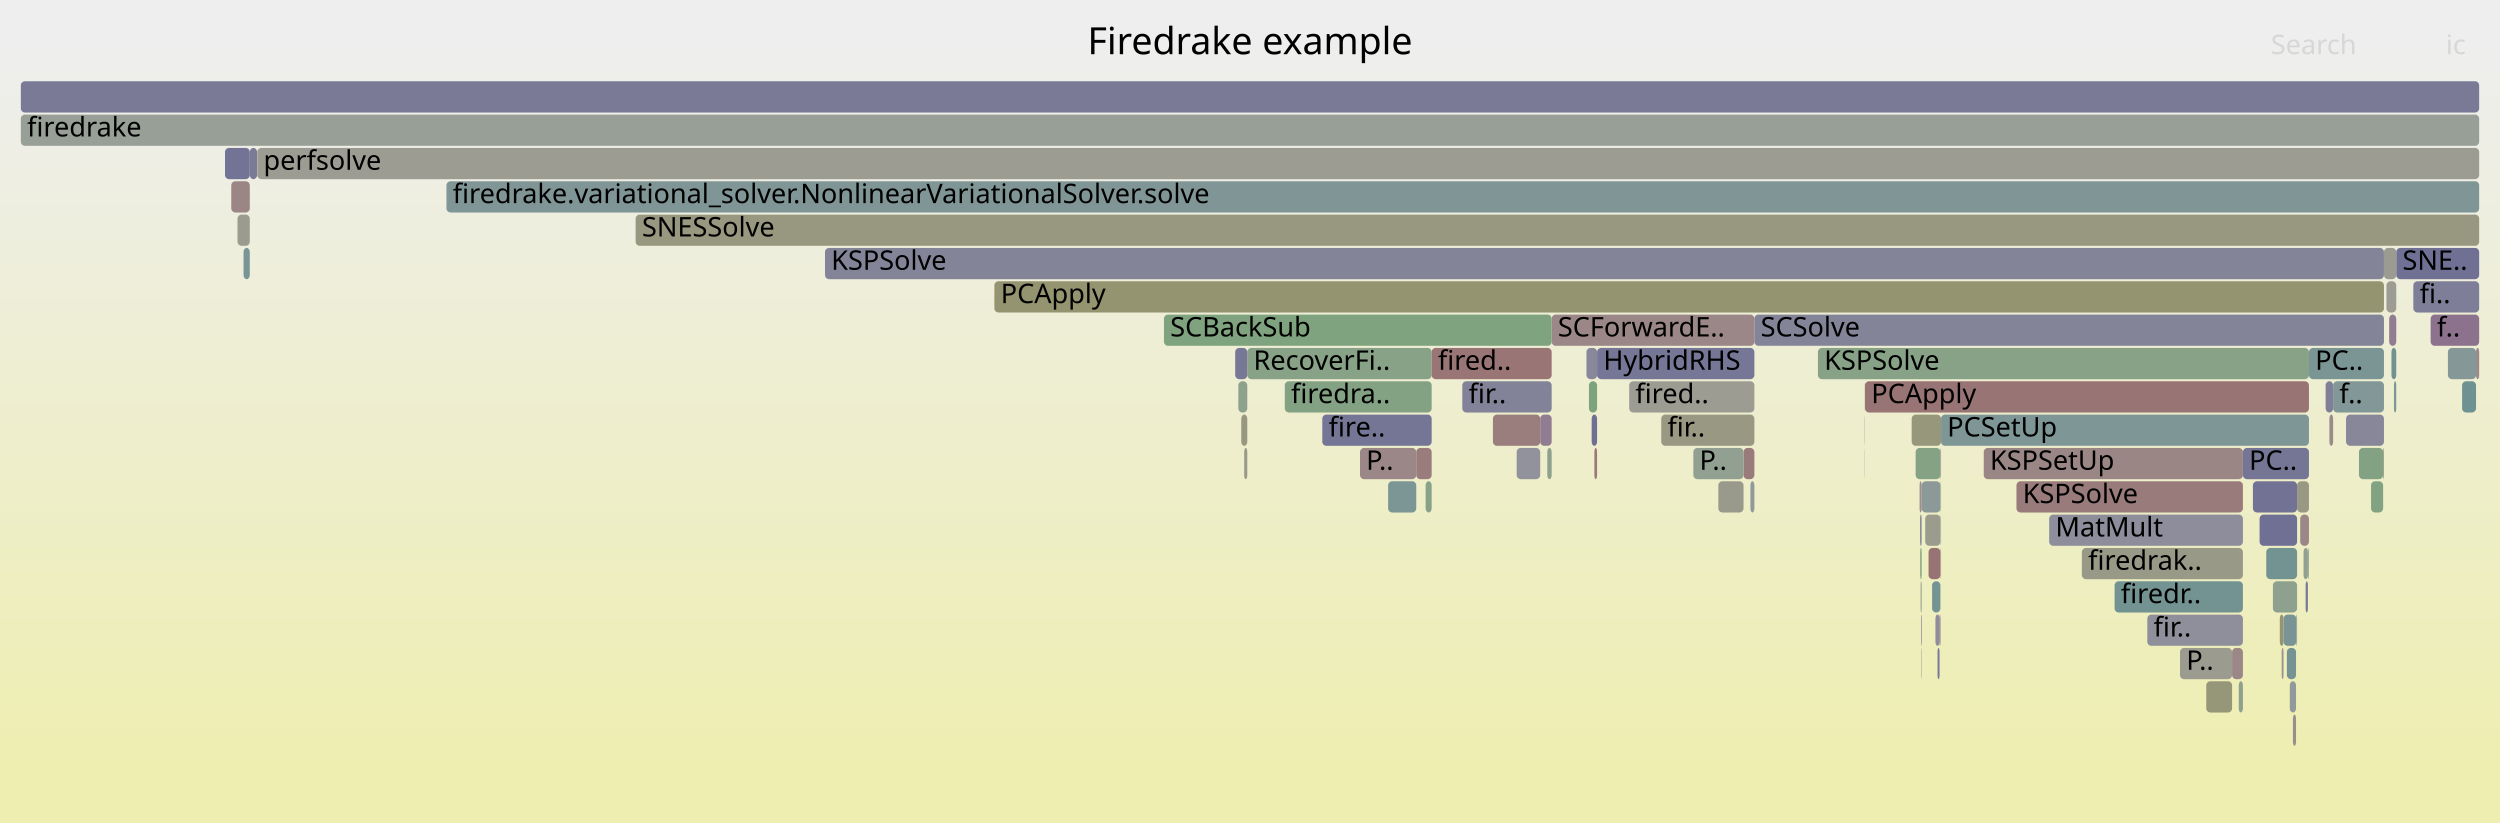
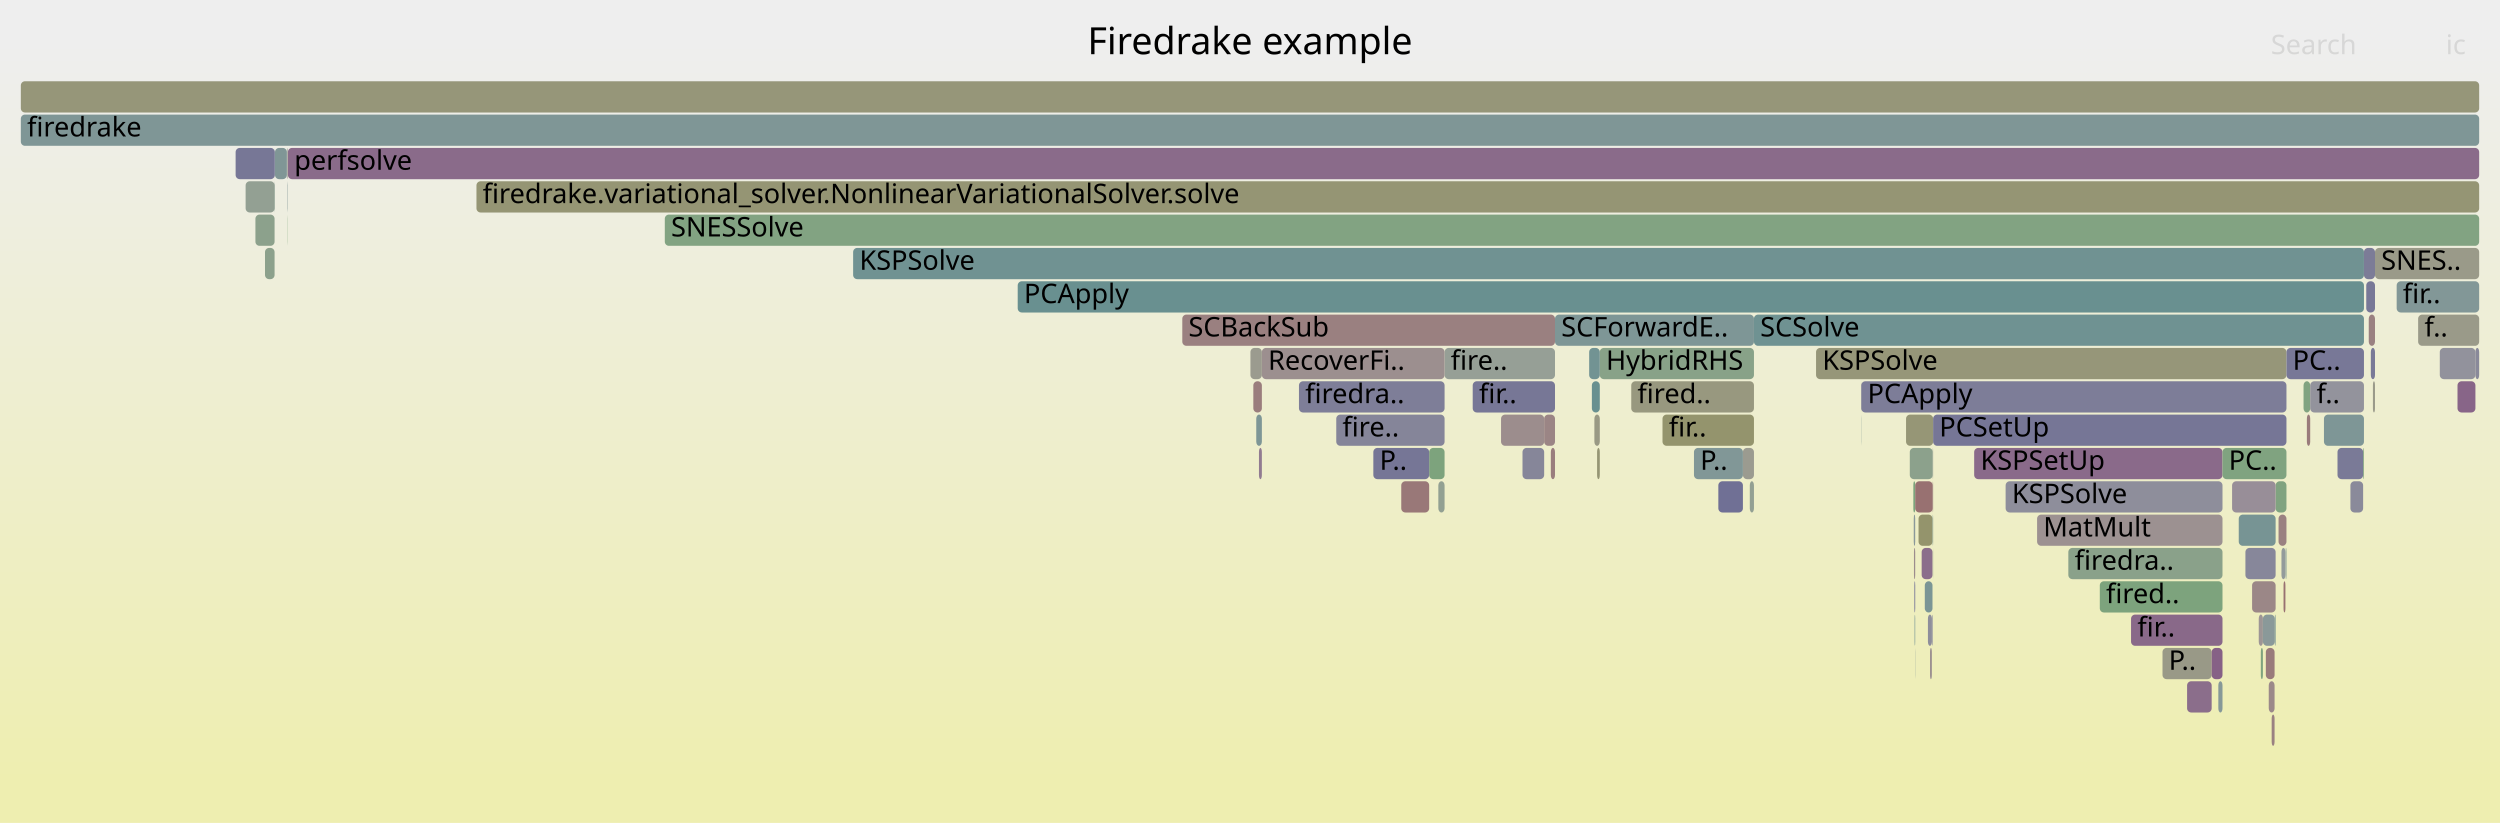
<svg xmlns="http://www.w3.org/2000/svg" version="1.1" width="1200" height="395" viewBox="0 0 1200 395">
  <defs>
    <linearGradient id="background" y1="0" y2="1" x1="0" x2="0">
      <stop stop-color="#eeeeee" offset="5%" />
      <stop stop-color="#eeeeb0" offset="95%" />
    </linearGradient>
  </defs>
  <style type="text/css">
	text { font-family:Verdana; font-size:13px; fill:rgb(0,0,0); }
	#search, #ignorecase { opacity:0.1; cursor:pointer; }
	#search:hover, #search.show, #ignorecase:hover, #ignorecase.show { opacity:1; }
	#subtitle { text-anchor:middle; font-color:rgb(160,160,160); }
	#title { text-anchor:middle; font-size:18px}
	#unzoom { cursor:pointer; }
	#frames &gt; *:hover { stroke:black; stroke-width:0.5; cursor:pointer; }
	.hide { display:none; }
	.parent { opacity:0.5; }
</style>
  <rect x="0.0" y="0" width="1200.0" height="395.0" fill="url(#background)" />
  <text id="title" x="600.00" y="26">Firedrake example</text>
  <text id="details" x="10.00" y="377"> </text>
  <text id="unzoom" x="10.00" y="26" class="hide">Reset Zoom</text>
  <text id="search" x="1090.00" y="26">Search</text>
  <text id="ignorecase" x="1174.00" y="26">ic</text>
  <text id="matched" x="1090.00" y="377"> </text>
  <g id="frames">
    <g>
-       <rect x="836.9" y="215" width="5.2" height="15.0" fill="rgb(153.461,123.202,123.202)" rx="2" ry="2" />
-       <text x="839.87" y="225.5" />
-     </g>
-     <g>
-       <rect x="1106.7" y="279" width="1.1" height="15.0" fill="rgb(122.347,122.347,151.099)" rx="2" ry="2" />
-       <text x="1109.75" y="289.5" />
-     </g>
-     <g>
-       <rect x="929.0" y="295" width="2.0" height="15.0" fill="rgb(140.529,140.529,154.618)" rx="2" ry="2" />
-       <text x="932.04" y="305.5" />
-     </g>
-     <g>
-       <rect x="116.9" y="119" width="3.0" height="15.0" fill="rgb(122.054,148.681,148.681)" rx="2" ry="2" />
-       <text x="119.93" y="129.5" />
-     </g>
-     <g>
-       <rect x="594.4" y="183" width="4.3" height="15.0" fill="rgb(140.635,160.827,140.635)" rx="2" ry="2" />
-       <text x="597.35" y="193.5" />
-     </g>
-     <g>
-       <rect x="1030.7" y="295" width="45.9" height="15.0" fill="rgb(143.343,143.343,155.163)" rx="2" ry="2" />
-       <text x="1033.72" y="305.5">fir..</text>
-     </g>
-     <g>
-       <rect x="1087.8" y="263" width="14.8" height="15.0" fill="rgb(115.361,146.945,146.945)" rx="2" ry="2" />
-       <text x="1090.83" y="273.5" />
-     </g>
-     <g>
-       <rect x="931.5" y="231" width="0.2" height="15.0" fill="rgb(141.072,160.756,141.072)" rx="2" ry="2" />
-       <text x="934.46" y="241.5" />
-     </g>
-     <g>
-       <rect x="930.0" y="311" width="1.0" height="15.0" fill="rgb(123.098,123.098,151.245)" rx="2" ry="2" />
-       <text x="933.02" y="321.5" />
-     </g>
-     <g>
-       <rect x="1046.4" y="311" width="25.0" height="15.0" fill="rgb(154.824,154.824,142.611)" rx="2" ry="2" />
-       <text x="1049.43" y="321.5">P..</text>
-     </g>
-     <g>
-       <rect x="1102.2" y="295" width="0.4" height="15.0" fill="rgb(145.931,154.871,154.871)" rx="2" ry="2" />
-       <text x="1105.18" y="305.5" />
-     </g>
-     <g>
-       <rect x="922.1" y="295" width="0.3" height="15.0" fill="rgb(120.305,120.305,150.704)" rx="2" ry="2" />
-       <text x="925.07" y="305.5" />
-     </g>
-     <g>
-       <rect x="666.3" y="231" width="13.5" height="15.0" fill="rgb(124.273,149.256,149.256)" rx="2" ry="2" />
-       <text x="669.28" y="241.5" />
-     </g>
-     <g>
-       <rect x="967.9" y="231" width="108.7" height="15.0" fill="rgb(153.473,123.292,123.292)" rx="2" ry="2" />
-       <text x="970.89" y="241.5">KSPSolve</text>
-     </g>
-     <g>
-       <rect x="797.4" y="199" width="44.7" height="15.0" fill="rgb(152.441,152.441,131.062)" rx="2" ry="2" />
-       <text x="800.37" y="209.5">fir..</text>
-     </g>
-     <g>
-       <rect x="739.3" y="199" width="5.5" height="15.0" fill="rgb(145.266,125.368,145.266)" rx="2" ry="2" />
-       <text x="742.32" y="209.5" />
-     </g>
-     <g>
-       <rect x="1094.3" y="295" width="1.8" height="15.0" fill="rgb(149.189,149.189,115.301)" rx="2" ry="2" />
-       <text x="1097.25" y="305.5" />
-     </g>
-     <g>
-       <rect x="598.7" y="167" width="88.5" height="15.0" fill="rgb(136.049,161.573,136.049)" rx="2" ry="2" />
-       <text x="601.67" y="177.5">RecoverFi..</text>
-     </g>
-     <g>
-       <rect x="1149.1" y="183" width="1.1" height="15.0" fill="rgb(125.57,149.592,149.592)" rx="2" ry="2" />
-       <text x="1152.06" y="193.5" />
-     </g>
-     <g>
-       <rect x="728.0" y="215" width="11.3" height="15.0" fill="rgb(146.278,146.278,155.731)" rx="2" ry="2" />
-       <text x="730.99" y="225.5" />
-     </g>
-     <g>
-       <rect x="931.7" y="199" width="176.6" height="15.0" fill="rgb(125.819,149.657,149.657)" rx="2" ry="2" />
-       <text x="934.66" y="209.5">PCSetUp</text>
-     </g>
-     <g>
-       <rect x="1150.2" y="119" width="39.8" height="15.0" fill="rgb(111.533,111.533,149.006)" rx="2" ry="2" />
-       <text x="1153.19" y="129.5">SNE..</text>
-     </g>
-     <g>
-       <rect x="687.2" y="167" width="57.6" height="15.0" fill="rgb(152.628,116.818,116.818)" rx="2" ry="2" />
-       <text x="690.20" y="177.5">fired..</text>
-     </g>
-     <g>
-       <rect x="921.7" y="263" width="0.7" height="15.0" fill="rgb(127.301,162.998,127.301)" rx="2" ry="2" />
-       <text x="924.73" y="273.5" />
-     </g>
-     <g>
-       <rect x="10.0" y="55" width="1180.0" height="15.0" fill="rgb(150.715,159.186,150.715)" rx="2" ry="2" />
+       <rect x="1096.1" y="279" width="0.9" height="15.0" fill="rgb(152.099,112.762,112.762)" rx="2" ry="2" />
+       <text x="1099.06" y="289.5" />
+     </g>
+     <g>
+       <rect x="962.7" y="231" width="104.1" height="15.0" fill="rgb(142.296,142.296,154.961)" rx="2" ry="2" />
+       <text x="965.72" y="241.5">KSPSolve</text>
+     </g>
+     <g>
+       <rect x="992.8" y="263" width="74.0" height="15.0" fill="rgb(137.65,161.313,137.65)" rx="2" ry="2" />
+       <text x="995.85" y="273.5">firedra..</text>
+     </g>
+     <g>
+       <rect x="1038.0" y="311" width="23.6" height="15.0" fill="rgb(153.309,153.309,135.268)" rx="2" ry="2" />
+       <text x="1040.97" y="321.5">P..</text>
+     </g>
+     <g>
+       <rect x="923.9" y="279" width="3.7" height="15.0" fill="rgb(123.238,148.988,148.988)" rx="2" ry="2" />
+       <text x="926.93" y="289.5" />
+     </g>
+     <g>
+       <rect x="567.5" y="151" width="178.9" height="15.0" fill="rgb(154.08,127.946,127.946)" rx="2" ry="2" />
+       <text x="570.46" y="161.5">SCBackSub</text>
+     </g>
+     <g>
+       <rect x="764.1" y="183" width="3.8" height="15.0" fill="rgb(104.008,144.002,144.002)" rx="2" ry="2" />
+       <text x="767.06" y="193.5" />
+     </g>
+     <g>
+       <rect x="1087.6" y="311" width="4.2" height="15.0" fill="rgb(153.43,122.964,122.964)" rx="2" ry="2" />
+       <text x="1090.64" y="321.5" />
+     </g>
+     <g>
+       <rect x="623.5" y="183" width="69.9" height="15.0" fill="rgb(126.206,126.206,151.846)" rx="2" ry="2" />
+       <text x="626.51" y="193.5">firedra..</text>
+     </g>
+     <g>
+       <rect x="1122.0" y="215" width="12.3" height="15.0" fill="rgb(122.096,122.096,151.051)" rx="2" ry="2" />
+       <text x="1125.02" y="225.5" />
+     </g>
+     <g>
+       <rect x="10.0" y="55" width="1180.0" height="15.0" fill="rgb(127.296,150.04,150.04)" rx="2" ry="2" />
      <text x="13.00" y="65.5">firedrake</text>
    </g>
    <g>
-       <rect x="1126.1" y="199" width="18.2" height="15.0" fill="rgb(134.656,134.656,153.482)" rx="2" ry="2" />
-       <text x="1129.10" y="209.5" />
-     </g>
-     <g>
-       <rect x="1119.9" y="183" width="24.4" height="15.0" fill="rgb(129.541,150.622,150.622)" rx="2" ry="2" />
-       <text x="1122.91" y="193.5">f..</text>
-     </g>
-     <g>
-       <rect x="744.8" y="151" width="97.3" height="15.0" fill="rgb(154.942,134.553,134.553)" rx="2" ry="2" />
-       <text x="747.77" y="161.5">SCForwardE..</text>
-     </g>
-     <g>
-       <rect x="1096.1" y="295" width="6.1" height="15.0" fill="rgb(119.673,148.063,148.063)" rx="2" ry="2" />
-       <text x="1099.11" y="305.5" />
-     </g>
-     <g>
-       <rect x="1107.9" y="263" width="0.4" height="15.0" fill="rgb(143.082,160.429,143.082)" rx="2" ry="2" />
-       <text x="1110.90" y="273.5" />
-     </g>
-     <g>
-       <rect x="1147.9" y="167" width="2.3" height="15.0" fill="rgb(113.063,146.35,146.35)" rx="2" ry="2" />
-       <text x="1150.93" y="177.5" />
-     </g>
-     <g>
-       <rect x="1100.6" y="343" width="1.5" height="15.0" fill="rgb(155.631,139.834,139.834)" rx="2" ry="2" />
-       <text x="1103.62" y="353.5" />
-     </g>
-     <g>
-       <rect x="1143.9" y="215" width="0.4" height="15.0" fill="rgb(151.823,151.823,128.064)" rx="2" ry="2" />
-       <text x="1146.87" y="225.5" />
-     </g>
-     <g>
-       <rect x="895.1" y="183" width="0.1" height="15.0" fill="rgb(155.525,155.525,146.005)" rx="2" ry="2" />
-       <text x="898.06" y="193.5" />
-     </g>
-     <g>
-       <rect x="1099.1" y="327" width="3.0" height="15.0" fill="rgb(144.094,154.395,154.395)" rx="2" ry="2" />
-       <text x="1102.15" y="337.5" />
-     </g>
-     <g>
-       <rect x="764.0" y="199" width="2.6" height="15.0" fill="rgb(111.069,111.069,148.917)" rx="2" ry="2" />
-       <text x="767.04" y="209.5" />
-     </g>
-     <g>
-       <rect x="765.3" y="215" width="1.3" height="15.0" fill="rgb(153.139,120.731,120.731)" rx="2" ry="2" />
-       <text x="768.32" y="225.5" />
-     </g>
-     <g>
-       <rect x="919.5" y="215" width="11.9" height="15.0" fill="rgb(132.726,162.114,132.726)" rx="2" ry="2" />
-       <text x="922.52" y="225.5" />
-     </g>
-     <g>
-       <rect x="477.3" y="135" width="667.0" height="15.0" fill="rgb(148.469,148.469,111.81)" rx="2" ry="2" />
-       <text x="480.35" y="145.5">PCApply</text>
-     </g>
-     <g>
-       <rect x="1059.0" y="327" width="12.4" height="15.0" fill="rgb(150.39,150.39,121.122)" rx="2" ry="2" />
-       <text x="1061.99" y="337.5" />
-     </g>
-     <g>
-       <rect x="983.6" y="247" width="93.0" height="15.0" fill="rgb(141.335,141.335,154.775)" rx="2" ry="2" />
-       <text x="986.60" y="257.5">MatMult</text>
-     </g>
-     <g>
-       <rect x="1118.1" y="199" width="1.8" height="15.0" fill="rgb(155.333,137.554,137.554)" rx="2" ry="2" />
-       <text x="1121.11" y="209.5" />
-     </g>
-     <g>
-       <rect x="931.5" y="263" width="0.2" height="15.0" fill="rgb(154.279,129.474,129.474)" rx="2" ry="2" />
-       <text x="934.53" y="273.5" />
-     </g>
-     <g>
-       <rect x="1091.0" y="279" width="11.6" height="15.0" fill="rgb(141.831,160.632,141.831)" rx="2" ry="2" />
-       <text x="1094.04" y="289.5" />
-     </g>
-     <g>
-       <rect x="924.1" y="247" width="7.3" height="15.0" fill="rgb(154.682,154.682,141.921)" rx="2" ry="2" />
-       <text x="927.08" y="257.5" />
-     </g>
-     <g>
-       <rect x="616.7" y="183" width="70.5" height="15.0" fill="rgb(130.956,162.402,130.956)" rx="2" ry="2" />
-       <text x="619.70" y="193.5">firedra..</text>
-     </g>
-     <g>
-       <rect x="1175.0" y="167" width="13.5" height="15.0" fill="rgb(132.539,151.399,151.399)" rx="2" ry="2" />
-       <text x="1177.96" y="177.5" />
-     </g>
-     <g>
-       <rect x="824.8" y="231" width="12.1" height="15.0" fill="rgb(154.29,154.29,140.022)" rx="2" ry="2" />
-       <text x="827.82" y="241.5" />
-     </g>
-     <g>
-       <rect x="1188.5" y="167" width="1.5" height="15.0" fill="rgb(155.31,137.377,137.377)" rx="2" ry="2" />
-       <text x="1191.53" y="177.5" />
-     </g>
-     <g>
-       <rect x="872.6" y="167" width="235.7" height="15.0" fill="rgb(135.168,161.717,135.168)" rx="2" ry="2" />
-       <text x="875.62" y="177.5">KSPSolve</text>
-     </g>
-     <g>
-       <rect x="592.9" y="167" width="5.8" height="15.0" fill="rgb(118.887,118.887,150.43)" rx="2" ry="2" />
-       <text x="595.91" y="177.5" />
-     </g>
-     <g>
-       <rect x="1076.6" y="215" width="31.7" height="15.0" fill="rgb(117.478,117.478,150.157)" rx="2" ry="2" />
-       <text x="1079.57" y="225.5">PC..</text>
-     </g>
-     <g>
-       <rect x="1132.3" y="215" width="11.6" height="15.0" fill="rgb(130.887,162.414,130.887)" rx="2" ry="2" />
-       <text x="1135.30" y="225.5" />
-     </g>
-     <g>
-       <rect x="119.9" y="71" width="3.5" height="15.0" fill="rgb(122.781,122.781,151.184)" rx="2" ry="2" />
-       <text x="122.92" y="81.5" />
-     </g>
-     <g>
-       <rect x="597.2" y="215" width="1.5" height="15.0" fill="rgb(154.03,154.03,138.759)" rx="2" ry="2" />
-       <text x="600.23" y="225.5" />
-     </g>
-     <g>
-       <rect x="1095.2" y="311" width="0.9" height="15.0" fill="rgb(156.363,145.451,145.451)" rx="2" ry="2" />
-       <text x="1098.18" y="321.5" />
-     </g>
-     <g>
-       <rect x="1015.0" y="279" width="61.6" height="15.0" fill="rgb(115.152,146.891,146.891)" rx="2" ry="2" />
-       <text x="1018.02" y="289.5">firedr..</text>
-     </g>
-     <g>
-       <rect x="123.5" y="71" width="1066.5" height="15.0" fill="rgb(155.512,155.512,145.944)" rx="2" ry="2" />
-       <text x="126.47" y="81.5">perfsolve</text>
-     </g>
-     <g>
-       <rect x="952.2" y="215" width="124.4" height="15.0" fill="rgb(154.896,134.202,134.202)" rx="2" ry="2" />
-       <text x="955.17" y="225.5">KSPSetUp</text>
-     </g>
-     <g>
-       <rect x="840.2" y="231" width="1.9" height="15.0" fill="rgb(143.376,154.209,154.209)" rx="2" ry="2" />
-       <text x="843.19" y="241.5" />
-     </g>
-     <g>
-       <rect x="921.9" y="279" width="0.5" height="15.0" fill="rgb(143.419,160.374,143.419)" rx="2" ry="2" />
-       <text x="924.90" y="289.5" />
-     </g>
-     <g>
-       <rect x="595.8" y="199" width="2.9" height="15.0" fill="rgb(152.021,152.021,129.024)" rx="2" ry="2" />
-       <text x="598.80" y="209.5" />
-     </g>
-     <g>
-       <rect x="114.0" y="103" width="5.9" height="15.0" fill="rgb(155.033,155.033,143.622)" rx="2" ry="2" />
-       <text x="116.99" y="113.5" />
-     </g>
-     <g>
-       <rect x="558.7" y="151" width="186.1" height="15.0" fill="rgb(126.553,163.119,126.553)" rx="2" ry="2" />
-       <text x="561.71" y="161.5">SCBackSub</text>
-     </g>
-     <g>
-       <rect x="1102.6" y="231" width="5.7" height="15.0" fill="rgb(152.343,152.343,130.583)" rx="2" ry="2" />
-       <text x="1105.57" y="241.5" />
-     </g>
-     <g>
-       <rect x="111.0" y="87" width="8.9" height="15.0" fill="rgb(154.732,132.948,132.948)" rx="2" ry="2" />
-       <text x="114.02" y="97.5" />
-     </g>
-     <g>
-       <rect x="305.1" y="103" width="884.9" height="15.0" fill="rgb(151.965,151.965,128.752)" rx="2" ry="2" />
-       <text x="308.15" y="113.5">SNESSolve</text>
-     </g>
-     <g>
-       <rect x="925.7" y="263" width="5.7" height="15.0" fill="rgb(152.448,115.435,115.435)" rx="2" ry="2" />
-       <text x="928.73" y="273.5" />
-     </g>
-     <g>
-       <rect x="684.3" y="231" width="2.9" height="15.0" fill="rgb(135.195,161.712,135.195)" rx="2" ry="2" />
-       <text x="687.29" y="241.5" />
-     </g>
-     <g>
-       <rect x="782.0" y="183" width="60.1" height="15.0" fill="rgb(155.712,155.712,146.912)" rx="2" ry="2" />
-       <text x="784.99" y="193.5">fired..</text>
-     </g>
-     <g>
-       <rect x="1145.5" y="135" width="4.7" height="15.0" fill="rgb(155.82,155.82,147.434)" rx="2" ry="2" />
-       <text x="1148.52" y="145.5" />
-     </g>
-     <g>
-       <rect x="895.2" y="183" width="213.1" height="15.0" fill="rgb(152.528,116.048,116.048)" rx="2" ry="2" />
-       <text x="898.22" y="193.5">PCApply</text>
-     </g>
-     <g>
-       <rect x="931.0" y="295" width="0.4" height="15.0" fill="rgb(135.537,100.439,135.537)" rx="2" ry="2" />
-       <text x="934.00" y="305.5" />
-     </g>
-     <g>
-       <rect x="1181.8" y="183" width="6.7" height="15.0" fill="rgb(110.358,145.648,145.648)" rx="2" ry="2" />
-       <text x="1184.76" y="193.5" />
-     </g>
-     <g>
-       <rect x="1166.7" y="151" width="23.3" height="15.0" fill="rgb(140.791,113.901,140.791)" rx="2" ry="2" />
-       <text x="1169.71" y="161.5">f..</text>
-     </g>
-     <g>
-       <rect x="214.3" y="87" width="975.7" height="15.0" fill="rgb(128.223,150.28,150.28)" rx="2" ry="2" />
-       <text x="217.31" y="97.5">firedrake.variational_solver.NonlinearVariationalSolver.solve</text>
-     </g>
-     <g>
-       <rect x="1116.3" y="183" width="3.6" height="15.0" fill="rgb(126.532,126.532,151.909)" rx="2" ry="2" />
-       <text x="1119.33" y="193.5" />
-     </g>
-     <g>
-       <rect x="1081.4" y="231" width="21.2" height="15.0" fill="rgb(113.586,113.586,149.404)" rx="2" ry="2" />
-       <text x="1084.37" y="241.5" />
-     </g>
-     <g>
-       <rect x="762.7" y="183" width="3.9" height="15.0" fill="rgb(124.25,163.494,124.25)" rx="2" ry="2" />
-       <text x="765.74" y="193.5" />
-     </g>
-     <g>
-       <rect x="1074.6" y="327" width="2.0" height="15.0" fill="rgb(142.93,160.453,142.93)" rx="2" ry="2" />
-       <text x="1077.60" y="337.5" />
-     </g>
-     <g>
-       <rect x="10.0" y="39" width="1180.0" height="15.0" fill="rgb(121.927,121.927,151.018)" rx="2" ry="2" />
+       <rect x="137.7" y="71" width="0.2" height="15.0" fill="rgb(121.502,121.502,150.936)" rx="2" ry="2" />
+       <text x="140.73" y="81.5" />
+     </g>
+     <g>
+       <rect x="918.9" y="279" width="0.4" height="15.0" fill="rgb(112.596,112.596,149.212)" rx="2" ry="2" />
+       <text x="921.88" y="289.5" />
+     </g>
+     <g>
+       <rect x="1085.2" y="311" width="1.0" height="15.0" fill="rgb(126.941,163.056,126.941)" rx="2" ry="2" />
+       <text x="1088.18" y="321.5" />
+     </g>
+     <g>
+       <rect x="601.6" y="183" width="4.1" height="15.0" fill="rgb(153.745,125.379,125.379)" rx="2" ry="2" />
+       <text x="604.59" y="193.5" />
+     </g>
+     <g>
+       <rect x="720.5" y="199" width="20.7" height="15.0" fill="rgb(155.798,141.115,141.115)" rx="2" ry="2" />
+       <text x="723.48" y="209.5" />
+     </g>
+     <g>
+       <rect x="1090.4" y="343" width="1.4" height="15.0" fill="rgb(154.244,129.201,129.201)" rx="2" ry="2" />
+       <text x="1093.42" y="353.5" />
+     </g>
+     <g>
+       <rect x="1171.1" y="167" width="17.1" height="15.0" fill="rgb(145.923,145.923,155.662)" rx="2" ry="2" />
+       <text x="1174.11" y="177.5" />
+     </g>
+     <g>
+       <rect x="836.6" y="215" width="5.3" height="15.0" fill="rgb(155.211,155.211,144.485)" rx="2" ry="2" />
+       <text x="839.59" y="225.5" />
+     </g>
+     <g>
+       <rect x="1092.3" y="231" width="5.2" height="15.0" fill="rgb(127.618,162.946,127.618)" rx="2" ry="2" />
+       <text x="1095.27" y="241.5" />
+     </g>
+     <g>
+       <rect x="132.0" y="71" width="5.7" height="15.0" fill="rgb(128.009,150.225,150.225)" rx="2" ry="2" />
+       <text x="135.05" y="81.5" />
+     </g>
+     <g>
+       <rect x="767.9" y="167" width="74.0" height="15.0" fill="rgb(136.036,161.576,136.036)" rx="2" ry="2" />
+       <text x="770.91" y="177.5">HybridRHS</text>
+     </g>
+     <g>
+       <rect x="1115.5" y="199" width="19.2" height="15.0" fill="rgb(126.374,149.801,149.801)" rx="2" ry="2" />
+       <text x="1118.48" y="209.5" />
+     </g>
+     <g>
+       <rect x="813.1" y="215" width="23.5" height="15.0" fill="rgb(129.293,150.557,150.557)" rx="2" ry="2" />
+       <text x="816.10" y="225.5">P..</text>
+     </g>
+     <g>
+       <rect x="131.9" y="71" width="0.1" height="15.0" fill="rgb(116.385,147.211,147.211)" rx="2" ry="2" />
+       <text x="134.90" y="81.5" />
+     </g>
+     <g>
+       <rect x="1140.0" y="119" width="50.0" height="15.0" fill="rgb(153.666,153.666,136.996)" rx="2" ry="2" />
+       <text x="1142.98" y="129.5">SNES..</text>
+     </g>
+     <g>
+       <rect x="1071.4" y="231" width="20.9" height="15.0" fill="rgb(151.677,141.797,151.677)" rx="2" ry="2" />
+       <text x="1074.42" y="241.5" />
+     </g>
+     <g>
+       <rect x="693.4" y="167" width="53.0" height="15.0" fill="rgb(150.363,159.243,150.363)" rx="2" ry="2" />
+       <text x="696.35" y="177.5">fire..</text>
+     </g>
+     <g>
+       <rect x="10.0" y="39" width="1180.0" height="15.0" fill="rgb(150.345,150.345,120.9)" rx="2" ry="2" />
      <text x="13.00" y="49.5" />
    </g>
    <g>
-       <rect x="921.6" y="247" width="0.8" height="15.0" fill="rgb(140.169,140.169,154.549)" rx="2" ry="2" />
-       <text x="924.55" y="257.5" />
-     </g>
-     <g>
-       <rect x="1071.4" y="311" width="5.2" height="15.0" fill="rgb(155.043,135.326,135.326)" rx="2" ry="2" />
-       <text x="1074.38" y="321.5" />
-     </g>
-     <g>
-       <rect x="701.9" y="183" width="42.9" height="15.0" fill="rgb(129.573,129.573,152.498)" rx="2" ry="2" />
-       <text x="704.92" y="193.5">fir..</text>
-     </g>
-     <g>
-       <rect x="922.2" y="311" width="0.2" height="15.0" fill="rgb(155.429,138.286,138.286)" rx="2" ry="2" />
-       <text x="925.23" y="321.5" />
-     </g>
-     <g>
-       <rect x="1084.6" y="247" width="18.0" height="15.0" fill="rgb(112.459,112.459,149.186)" rx="2" ry="2" />
-       <text x="1087.60" y="257.5" />
-     </g>
-     <g>
-       <rect x="1144.3" y="119" width="5.9" height="15.0" fill="rgb(155.393,155.393,145.364)" rx="2" ry="2" />
-       <text x="1147.31" y="129.5" />
-     </g>
-     <g>
-       <rect x="679.8" y="215" width="7.4" height="15.0" fill="rgb(153.54,123.809,123.809)" rx="2" ry="2" />
-       <text x="682.76" y="225.5" />
-     </g>
-     <g>
-       <rect x="1104.1" y="247" width="4.2" height="15.0" fill="rgb(154.971,134.779,134.779)" rx="2" ry="2" />
-       <text x="1107.12" y="257.5" />
-     </g>
-     <g>
-       <rect x="1097.7" y="311" width="4.4" height="15.0" fill="rgb(117.227,147.429,147.429)" rx="2" ry="2" />
-       <text x="1100.67" y="321.5" />
-     </g>
-     <g>
-       <rect x="761.5" y="167" width="5.1" height="15.0" fill="rgb(135.77,135.77,153.697)" rx="2" ry="2" />
-       <text x="764.45" y="177.5" />
-     </g>
-     <g>
-       <rect x="766.6" y="167" width="75.5" height="15.0" fill="rgb(118.006,118.006,150.259)" rx="2" ry="2" />
-       <text x="769.61" y="177.5">HybridRHS</text>
-     </g>
-     <g>
-       <rect x="931.4" y="215" width="0.3" height="15.0" fill="rgb(156.735,148.301,148.301)" rx="2" ry="2" />
-       <text x="934.43" y="225.5" />
-     </g>
-     <g>
-       <rect x="1108.3" y="167" width="36.0" height="15.0" fill="rgb(122.8,148.874,148.874)" rx="2" ry="2" />
-       <text x="1111.29" y="177.5">PC..</text>
-     </g>
-     <g>
-       <rect x="922.4" y="231" width="9.0" height="15.0" fill="rgb(140.24,153.396,153.396)" rx="2" ry="2" />
-       <text x="925.39" y="241.5" />
-     </g>
-     <g>
-       <rect x="652.8" y="215" width="27.0" height="15.0" fill="rgb(154.996,134.968,134.968)" rx="2" ry="2" />
-       <text x="655.76" y="225.5">P..</text>
-     </g>
-     <g>
-       <rect x="812.8" y="215" width="24.1" height="15.0" fill="rgb(146.124,159.933,146.124)" rx="2" ry="2" />
-       <text x="815.76" y="225.5">P..</text>
-     </g>
-     <g>
-       <rect x="917.6" y="199" width="14.1" height="15.0" fill="rgb(150.719,150.719,122.713)" rx="2" ry="2" />
-       <text x="920.62" y="209.5" />
-     </g>
-     <g>
-       <rect x="931.5" y="247" width="0.2" height="15.0" fill="rgb(137.754,161.296,137.754)" rx="2" ry="2" />
-       <text x="934.50" y="257.5" />
-     </g>
-     <g>
-       <rect x="895.1" y="215" width="0.1" height="15.0" fill="rgb(138.391,138.391,154.205)" rx="2" ry="2" />
-       <text x="898.11" y="225.5" />
-     </g>
-     <g>
-       <rect x="108.0" y="71" width="11.9" height="15.0" fill="rgb(114.826,114.826,149.644)" rx="2" ry="2" />
-       <text x="111.03" y="81.5" />
-     </g>
-     <g>
-       <rect x="999.3" y="263" width="77.3" height="15.0" fill="rgb(153.227,153.227,134.87)" rx="2" ry="2" />
-       <text x="1002.31" y="273.5">firedrak..</text>
-     </g>
-     <g>
-       <rect x="634.7" y="199" width="52.5" height="15.0" fill="rgb(117.445,117.445,150.151)" rx="2" ry="2" />
-       <text x="637.73" y="209.5">fire..</text>
-     </g>
-     <g>
-       <rect x="716.6" y="199" width="22.7" height="15.0" fill="rgb(153.741,125.346,125.346)" rx="2" ry="2" />
-       <text x="719.64" y="209.5" />
-     </g>
-     <g>
-       <rect x="1105.7" y="263" width="2.1" height="15.0" fill="rgb(145.03,160.111,145.03)" rx="2" ry="2" />
-       <text x="1108.66" y="273.5" />
-     </g>
-     <g>
-       <rect x="1138.1" y="231" width="5.8" height="15.0" fill="rgb(129.933,162.569,129.933)" rx="2" ry="2" />
-       <text x="1141.09" y="241.5" />
-     </g>
-     <g>
-       <rect x="396.0" y="119" width="748.3" height="15.0" fill="rgb(132.179,132.179,153.002)" rx="2" ry="2" />
-       <text x="398.98" y="129.5">KSPSolve</text>
-     </g>
-     <g>
-       <rect x="1146.8" y="151" width="3.4" height="15.0" fill="rgb(144.691,123.895,144.691)" rx="2" ry="2" />
-       <text x="1149.80" y="161.5" />
-     </g>
-     <g>
-       <rect x="1158.4" y="135" width="31.6" height="15.0" fill="rgb(125.843,125.843,151.776)" rx="2" ry="2" />
-       <text x="1161.45" y="145.5">fi..</text>
-     </g>
-     <g>
-       <rect x="742.7" y="215" width="2.1" height="15.0" fill="rgb(141.068,160.756,141.068)" rx="2" ry="2" />
-       <text x="745.70" y="225.5" />
-     </g>
-     <g>
-       <rect x="927.4" y="279" width="4.0" height="15.0" fill="rgb(115.669,147.025,147.025)" rx="2" ry="2" />
-       <text x="930.39" y="289.5" />
-     </g>
-     <g>
-       <rect x="921.4" y="231" width="1.0" height="15.0" fill="rgb(156.076,143.249,143.249)" rx="2" ry="2" />
-       <text x="924.38" y="241.5" />
-     </g>
-     <g>
-       <rect x="895.1" y="199" width="0.1" height="15.0" fill="rgb(113.418,113.418,149.371)" rx="2" ry="2" />
-       <text x="898.08" y="209.5" />
-     </g>
-     <g>
-       <rect x="842.1" y="151" width="302.2" height="15.0" fill="rgb(131.578,131.578,152.886)" rx="2" ry="2" />
-       <text x="845.13" y="161.5">SCSolve</text>
+       <rect x="919.2" y="311" width="0.1" height="15.0" fill="rgb(128.005,150.223,150.223)" rx="2" ry="2" />
+       <text x="922.19" y="321.5" />
+     </g>
+     <g>
+       <rect x="604.3" y="215" width="1.4" height="15.0" fill="rgb(144.507,123.425,144.507)" rx="2" ry="2" />
+       <text x="607.31" y="225.5" />
+     </g>
+     <g>
+       <rect x="1093.7" y="247" width="3.8" height="15.0" fill="rgb(154.249,129.243,129.243)" rx="2" ry="2" />
+       <text x="1096.69" y="257.5" />
+     </g>
+     <g>
+       <rect x="127.2" y="119" width="4.6" height="15.0" fill="rgb(140.495,160.85,140.495)" rx="2" ry="2" />
+       <text x="130.22" y="129.5" />
+     </g>
+     <g>
+       <rect x="706.9" y="183" width="39.5" height="15.0" fill="rgb(118.728,118.728,150.399)" rx="2" ry="2" />
+       <text x="709.92" y="193.5">fir..</text>
+     </g>
+     <g>
+       <rect x="918.6" y="247" width="0.7" height="15.0" fill="rgb(139.111,153.103,153.103)" rx="2" ry="2" />
+       <text x="921.56" y="257.5" />
+     </g>
+     <g>
+       <rect x="1081.0" y="279" width="11.3" height="15.0" fill="rgb(155.024,135.186,135.186)" rx="2" ry="2" />
+       <text x="1084.01" y="289.5" />
+     </g>
+     <g>
+       <rect x="730.8" y="215" width="10.4" height="15.0" fill="rgb(133.866,133.866,153.329)" rx="2" ry="2" />
+       <text x="733.84" y="225.5" />
+     </g>
+     <g>
+       <rect x="1064.8" y="327" width="2.0" height="15.0" fill="rgb(134.39,151.879,151.879)" rx="2" ry="2" />
+       <text x="1067.79" y="337.5" />
+     </g>
+     <g>
+       <rect x="977.8" y="247" width="89.0" height="15.0" fill="rgb(156.348,145.331,145.331)" rx="2" ry="2" />
+       <text x="980.79" y="257.5">MatMult</text>
+     </g>
+     <g>
+       <rect x="871.7" y="167" width="225.8" height="15.0" fill="rgb(150.322,150.322,120.79)" rx="2" ry="2" />
+       <text x="874.73" y="177.5">KSPSolve</text>
+     </g>
+     <g>
+       <rect x="744.4" y="215" width="2.0" height="15.0" fill="rgb(153.859,126.256,126.256)" rx="2" ry="2" />
+       <text x="747.39" y="225.5" />
+     </g>
+     <g>
+       <rect x="319.1" y="103" width="870.9" height="15.0" fill="rgb(130.233,162.52,130.233)" rx="2" ry="2" />
+       <text x="322.11" y="113.5">SNESSolve</text>
+     </g>
+     <g>
+       <rect x="1139.0" y="183" width="1.0" height="15.0" fill="rgb(153.851,153.851,137.894)" rx="2" ry="2" />
+       <text x="1142.00" y="193.5" />
+     </g>
+     <g>
+       <rect x="1007.9" y="279" width="58.9" height="15.0" fill="rgb(125.034,163.367,125.034)" rx="2" ry="2" />
+       <text x="1010.90" y="289.5">fired..</text>
+     </g>
+     <g>
+       <rect x="765.3" y="199" width="2.6" height="15.0" fill="rgb(152.545,152.545,131.564)" rx="2" ry="2" />
+       <text x="768.34" y="209.5" />
+     </g>
+     <g>
+       <rect x="1084.2" y="295" width="2.0" height="15.0" fill="rgb(156.775,148.607,148.607)" rx="2" ry="2" />
+       <text x="1087.18" y="305.5" />
+     </g>
+     <g>
+       <rect x="1061.6" y="311" width="5.2" height="15.0" fill="rgb(134.331,97.349,134.331)" rx="2" ry="2" />
+       <text x="1064.56" y="321.5" />
+     </g>
+     <g>
+       <rect x="137.9" y="71" width="0.2" height="15.0" fill="rgb(150.591,150.591,122.093)" rx="2" ry="2" />
+       <text x="140.94" y="81.5" />
+     </g>
+     <g>
+       <rect x="1135.8" y="135" width="4.2" height="15.0" fill="rgb(119.895,119.895,150.625)" rx="2" ry="2" />
+       <text x="1138.83" y="145.5" />
+     </g>
+     <g>
+       <rect x="488.5" y="135" width="646.2" height="15.0" fill="rgb(104.949,144.246,144.246)" rx="2" ry="2" />
+       <text x="491.50" y="145.5">PCApply</text>
+     </g>
+     <g>
+       <rect x="1138.0" y="167" width="2.0" height="15.0" fill="rgb(121.044,121.044,150.847)" rx="2" ry="2" />
+       <text x="1141.01" y="177.5" />
+     </g>
+     <g>
+       <rect x="1150.4" y="135" width="39.6" height="15.0" fill="rgb(130.39,150.842,150.842)" rx="2" ry="2" />
+       <text x="1153.36" y="145.5">fir..</text>
+     </g>
+     <g>
+       <rect x="672.6" y="231" width="13.4" height="15.0" fill="rgb(153.014,119.775,119.775)" rx="2" ry="2" />
+       <text x="675.63" y="241.5" />
+     </g>
+     <g>
+       <rect x="1105.7" y="183" width="3.2" height="15.0" fill="rgb(128.703,162.769,128.703)" rx="2" ry="2" />
+       <text x="1108.74" y="193.5" />
+     </g>
+     <g>
+       <rect x="686.0" y="215" width="7.4" height="15.0" fill="rgb(125.393,163.308,125.393)" rx="2" ry="2" />
+       <text x="689.01" y="225.5" />
+     </g>
+     <g>
+       <rect x="920.9" y="247" width="6.7" height="15.0" fill="rgb(147.723,147.723,108.198)" rx="2" ry="2" />
+       <text x="923.89" y="257.5" />
+     </g>
+     <g>
+       <rect x="1086.2" y="295" width="5.7" height="15.0" fill="rgb(138.034,152.824,152.824)" rx="2" ry="2" />
+       <text x="1089.18" y="305.5" />
+     </g>
+     <g>
+       <rect x="1074.6" y="247" width="17.7" height="15.0" fill="rgb(118.668,147.803,147.803)" rx="2" ry="2" />
+       <text x="1077.63" y="257.5" />
+     </g>
+     <g>
+       <rect x="1107.3" y="199" width="1.6" height="15.0" fill="rgb(153.45,123.119,123.119)" rx="2" ry="2" />
+       <text x="1110.30" y="209.5" />
+     </g>
+     <g>
+       <rect x="1095.1" y="263" width="1.9" height="15.0" fill="rgb(146.609,155.047,155.047)" rx="2" ry="2" />
+       <text x="1098.10" y="273.5" />
+     </g>
+     <g>
+       <rect x="918.4" y="231" width="0.9" height="15.0" fill="rgb(123.807,163.566,123.807)" rx="2" ry="2" />
+       <text x="921.40" y="241.5" />
+     </g>
+     <g>
+       <rect x="117.9" y="87" width="13.9" height="15.0" fill="rgb(147.154,159.766,147.154)" rx="2" ry="2" />
+       <text x="120.90" y="97.5" />
+     </g>
+     <g>
+       <rect x="893.3" y="183" width="0.1" height="15.0" fill="rgb(152.947,152.947,133.513)" rx="2" ry="2" />
+       <text x="896.27" y="193.5" />
+     </g>
+     <g>
+       <rect x="228.7" y="87" width="961.3" height="15.0" fill="rgb(149.251,149.251,115.6)" rx="2" ry="2" />
+       <text x="231.68" y="97.5">firedrake.variational_solver.NonlinearVariationalSolver.solve</text>
+     </g>
+     <g>
+       <rect x="926.4" y="311" width="0.9" height="15.0" fill="rgb(156.23,144.43,144.43)" rx="2" ry="2" />
+       <text x="929.36" y="321.5" />
+     </g>
+     <g>
+       <rect x="893.3" y="199" width="0.1" height="15.0" fill="rgb(123.343,149.015,149.015)" rx="2" ry="2" />
+       <text x="896.30" y="209.5" />
+     </g>
+     <g>
+       <rect x="690.4" y="231" width="3.0" height="15.0" fill="rgb(146.175,159.925,146.175)" rx="2" ry="2" />
+       <text x="693.45" y="241.5" />
+     </g>
+     <g>
+       <rect x="1188.2" y="167" width="1.8" height="15.0" fill="rgb(137.462,137.462,154.025)" rx="2" ry="2" />
+       <text x="1191.16" y="177.5" />
+     </g>
+     <g>
+       <rect x="1022.9" y="295" width="43.9" height="15.0" fill="rgb(137.303,104.964,137.303)" rx="2" ry="2" />
+       <text x="1025.94" y="305.5">fir..</text>
+     </g>
+     <g>
+       <rect x="1077.8" y="263" width="14.5" height="15.0" fill="rgb(135.09,135.09,153.566)" rx="2" ry="2" />
+       <text x="1080.83" y="273.5" />
+     </g>
+     <g>
+       <rect x="1091.9" y="295" width="0.4" height="15.0" fill="rgb(120.992,148.405,148.405)" rx="2" ry="2" />
+       <text x="1094.88" y="305.5" />
+     </g>
+     <g>
+       <rect x="919.3" y="231" width="8.4" height="15.0" fill="rgb(152.152,113.168,113.168)" rx="2" ry="2" />
+       <text x="922.34" y="241.5" />
+     </g>
+     <g>
+       <rect x="766.6" y="215" width="1.3" height="15.0" fill="rgb(149.404,149.404,116.34)" rx="2" ry="2" />
+       <text x="769.63" y="225.5" />
+     </g>
+     <g>
+       <rect x="947.6" y="215" width="119.2" height="15.0" fill="rgb(137.588,105.695,137.588)" rx="2" ry="2" />
+       <text x="950.64" y="225.5">KSPSetUp</text>
+     </g>
+     <g>
+       <rect x="919.0" y="295" width="0.3" height="15.0" fill="rgb(117.016,147.375,147.375)" rx="2" ry="2" />
+       <text x="922.04" y="305.5" />
+     </g>
+     <g>
+       <rect x="137.8" y="103" width="0.1" height="15.0" fill="rgb(125.246,163.332,125.246)" rx="2" ry="2" />
+       <text x="140.82" y="113.5" />
+     </g>
+     <g>
+       <rect x="746.4" y="151" width="95.5" height="15.0" fill="rgb(126.416,149.812,149.812)" rx="2" ry="2" />
+       <text x="749.41" y="161.5">SCForwardE..</text>
+     </g>
+     <g>
+       <rect x="138.0" y="87" width="0.1" height="15.0" fill="rgb(141.757,153.789,153.789)" rx="2" ry="2" />
+       <text x="140.99" y="97.5" />
+     </g>
+     <g>
+       <rect x="131.9" y="87" width="0.1" height="15.0" fill="rgb(120.981,148.402,148.402)" rx="2" ry="2" />
+       <text x="134.94" y="97.5" />
+     </g>
+     <g>
+       <rect x="762.8" y="167" width="5.1" height="15.0" fill="rgb(114.117,146.623,146.623)" rx="2" ry="2" />
+       <text x="765.76" y="177.5" />
+     </g>
+     <g>
+       <rect x="841.9" y="151" width="292.8" height="15.0" fill="rgb(111.172,145.859,145.859)" rx="2" ry="2" />
+       <text x="844.90" y="161.5">SCSolve</text>
+     </g>
+     <g>
+       <rect x="1049.8" y="327" width="11.8" height="15.0" fill="rgb(139.254,109.964,139.254)" rx="2" ry="2" />
+       <text x="1052.84" y="337.5" />
+     </g>
+     <g>
+       <rect x="927.7" y="231" width="0.2" height="15.0" fill="rgb(153.874,126.369,126.369)" rx="2" ry="2" />
+       <text x="930.69" y="241.5" />
+     </g>
+     <g>
+       <rect x="914.9" y="199" width="13.0" height="15.0" fill="rgb(149.649,149.649,117.528)" rx="2" ry="2" />
+       <text x="917.94" y="209.5" />
+     </g>
+     <g>
+       <rect x="916.7" y="215" width="11.0" height="15.0" fill="rgb(139.66,160.986,139.66)" rx="2" ry="2" />
+       <text x="919.69" y="225.5" />
+     </g>
+     <g>
+       <rect x="605.7" y="167" width="87.7" height="15.0" fill="rgb(155.988,142.573,142.573)" rx="2" ry="2" />
+       <text x="608.67" y="177.5">RecoverFi..</text>
+     </g>
+     <g>
+       <rect x="893.4" y="183" width="204.1" height="15.0" fill="rgb(124.757,124.757,151.566)" rx="2" ry="2" />
+       <text x="896.43" y="193.5">PCApply</text>
+     </g>
+     <g>
+       <rect x="659.2" y="215" width="26.8" height="15.0" fill="rgb(118.061,118.061,150.27)" rx="2" ry="2" />
+       <text x="662.21" y="225.5">P..</text>
+     </g>
+     <g>
+       <rect x="137.8" y="87" width="0.1" height="15.0" fill="rgb(121.658,148.578,148.578)" rx="2" ry="2" />
+       <text x="140.78" y="97.5" />
+     </g>
+     <g>
+       <rect x="1097.5" y="167" width="37.2" height="15.0" fill="rgb(119.908,119.908,150.627)" rx="2" ry="2" />
+       <text x="1100.47" y="177.5">PC..</text>
+     </g>
+     <g>
+       <rect x="925.4" y="295" width="1.9" height="15.0" fill="rgb(141.975,141.975,154.898)" rx="2" ry="2" />
+       <text x="928.45" y="305.5" />
+     </g>
+     <g>
+       <rect x="927.7" y="215" width="0.2" height="15.0" fill="rgb(148.99,159.467,148.99)" rx="2" ry="2" />
+       <text x="930.66" y="225.5" />
+     </g>
+     <g>
+       <rect x="922.4" y="263" width="5.2" height="15.0" fill="rgb(139.112,109.6,139.112)" rx="2" ry="2" />
+       <text x="925.41" y="273.5" />
+     </g>
+     <g>
+       <rect x="1179.6" y="183" width="8.6" height="15.0" fill="rgb(135.577,100.54,135.577)" rx="2" ry="2" />
+       <text x="1182.64" y="193.5" />
+     </g>
+     <g>
+       <rect x="1160.7" y="151" width="29.3" height="15.0" fill="rgb(153.655,153.655,136.944)" rx="2" ry="2" />
+       <text x="1163.74" y="161.5">f..</text>
+     </g>
+     <g>
+       <rect x="1134.3" y="215" width="0.4" height="15.0" fill="rgb(130.179,162.529,130.179)" rx="2" ry="2" />
+       <text x="1137.27" y="225.5" />
+     </g>
+     <g>
+       <rect x="927.8" y="263" width="0.1" height="15.0" fill="rgb(136.833,161.446,136.833)" rx="2" ry="2" />
+       <text x="930.76" y="273.5" />
+     </g>
+     <g>
+       <rect x="927.7" y="247" width="0.2" height="15.0" fill="rgb(112.076,146.094,146.094)" rx="2" ry="2" />
+       <text x="930.73" y="257.5" />
+     </g>
+     <g>
+       <rect x="1097.1" y="263" width="0.4" height="15.0" fill="rgb(125.745,149.638,149.638)" rx="2" ry="2" />
+       <text x="1100.09" y="273.5" />
+     </g>
+     <g>
+       <rect x="1066.8" y="215" width="30.7" height="15.0" fill="rgb(127.58,162.952,127.58)" rx="2" ry="2" />
+       <text x="1069.77" y="225.5">PC..</text>
+     </g>
+     <g>
+       <rect x="824.8" y="231" width="11.8" height="15.0" fill="rgb(111.99,111.99,149.095)" rx="2" ry="2" />
+       <text x="827.85" y="241.5" />
+     </g>
+     <g>
+       <rect x="927.3" y="295" width="0.3" height="15.0" fill="rgb(112.983,112.983,149.287)" rx="2" ry="2" />
+       <text x="930.27" y="305.5" />
+     </g>
+     <g>
+       <rect x="783.0" y="183" width="58.9" height="15.0" fill="rgb(151.663,151.663,127.289)" rx="2" ry="2" />
+       <text x="785.97" y="193.5">fired..</text>
+     </g>
+     <g>
+       <rect x="409.5" y="119" width="725.2" height="15.0" fill="rgb(111.934,146.057,146.057)" rx="2" ry="2" />
+       <text x="412.55" y="129.5">KSPSolve</text>
+     </g>
+     <g>
+       <rect x="122.6" y="103" width="9.2" height="15.0" fill="rgb(140.332,160.876,140.332)" rx="2" ry="2" />
+       <text x="125.63" y="113.5" />
+     </g>
+     <g>
+       <rect x="1137.0" y="151" width="3.0" height="15.0" fill="rgb(154.195,128.829,128.829)" rx="2" ry="2" />
+       <text x="1140.01" y="161.5" />
+     </g>
+     <g>
+       <rect x="138.2" y="71" width="1051.8" height="15.0" fill="rgb(138.036,106.842,138.036)" rx="2" ry="2" />
+       <text x="141.24" y="81.5">perfsolve</text>
+     </g>
+     <g>
+       <rect x="131.8" y="87" width="0.1" height="15.0" fill="rgb(138.389,161.192,138.389)" rx="2" ry="2" />
+       <text x="134.79" y="97.5" />
+     </g>
+     <g>
+       <rect x="641.4" y="199" width="52.0" height="15.0" fill="rgb(132.515,132.515,153.067)" rx="2" ry="2" />
+       <text x="644.36" y="209.5">fire..</text>
+     </g>
+     <g>
+       <rect x="1089.0" y="327" width="2.8" height="15.0" fill="rgb(155.254,136.951,136.951)" rx="2" ry="2" />
+       <text x="1092.03" y="337.5" />
+     </g>
+     <g>
+       <rect x="113.1" y="71" width="18.8" height="15.0" fill="rgb(118.767,118.767,150.406)" rx="2" ry="2" />
+       <text x="116.14" y="81.5" />
+     </g>
+     <g>
+       <rect x="741.2" y="199" width="5.2" height="15.0" fill="rgb(154.786,133.358,133.358)" rx="2" ry="2" />
+       <text x="744.20" y="209.5" />
+     </g>
+     <g>
+       <rect x="798.0" y="199" width="43.9" height="15.0" fill="rgb(147.991,147.991,109.496)" rx="2" ry="2" />
+       <text x="801.03" y="209.5">fir..</text>
+     </g>
+     <g>
+       <rect x="1134.7" y="119" width="5.3" height="15.0" fill="rgb(123.926,123.926,151.405)" rx="2" ry="2" />
+       <text x="1137.74" y="129.5" />
+     </g>
+     <g>
+       <rect x="927.9" y="199" width="169.6" height="15.0" fill="rgb(117.575,117.575,150.176)" rx="2" ry="2" />
+       <text x="930.87" y="209.5">PCSetUp</text>
+     </g>
+     <g>
+       <rect x="839.9" y="231" width="2.0" height="15.0" fill="rgb(146.577,159.86,146.577)" rx="2" ry="2" />
+       <text x="842.89" y="241.5" />
+     </g>
+     <g>
+       <rect x="918.7" y="263" width="0.6" height="15.0" fill="rgb(155.765,140.868,140.868)" rx="2" ry="2" />
+       <text x="921.72" y="273.5" />
+     </g>
+     <g>
+       <rect x="1108.9" y="183" width="25.8" height="15.0" fill="rgb(147.48,147.48,155.964)" rx="2" ry="2" />
+       <text x="1111.94" y="193.5">f..</text>
+     </g>
+     <g>
+       <rect x="600.2" y="167" width="5.5" height="15.0" fill="rgb(154.947,154.947,143.206)" rx="2" ry="2" />
+       <text x="603.23" y="177.5" />
+     </g>
+     <g>
+       <rect x="603.0" y="199" width="2.7" height="15.0" fill="rgb(126.071,149.722,149.722)" rx="2" ry="2" />
+       <text x="605.96" y="209.5" />
+     </g>
+     <g>
+       <rect x="1128.2" y="231" width="6.1" height="15.0" fill="rgb(138.24,138.24,154.176)" rx="2" ry="2" />
+       <text x="1131.15" y="241.5" />
    </g>
  </g>
</svg>
